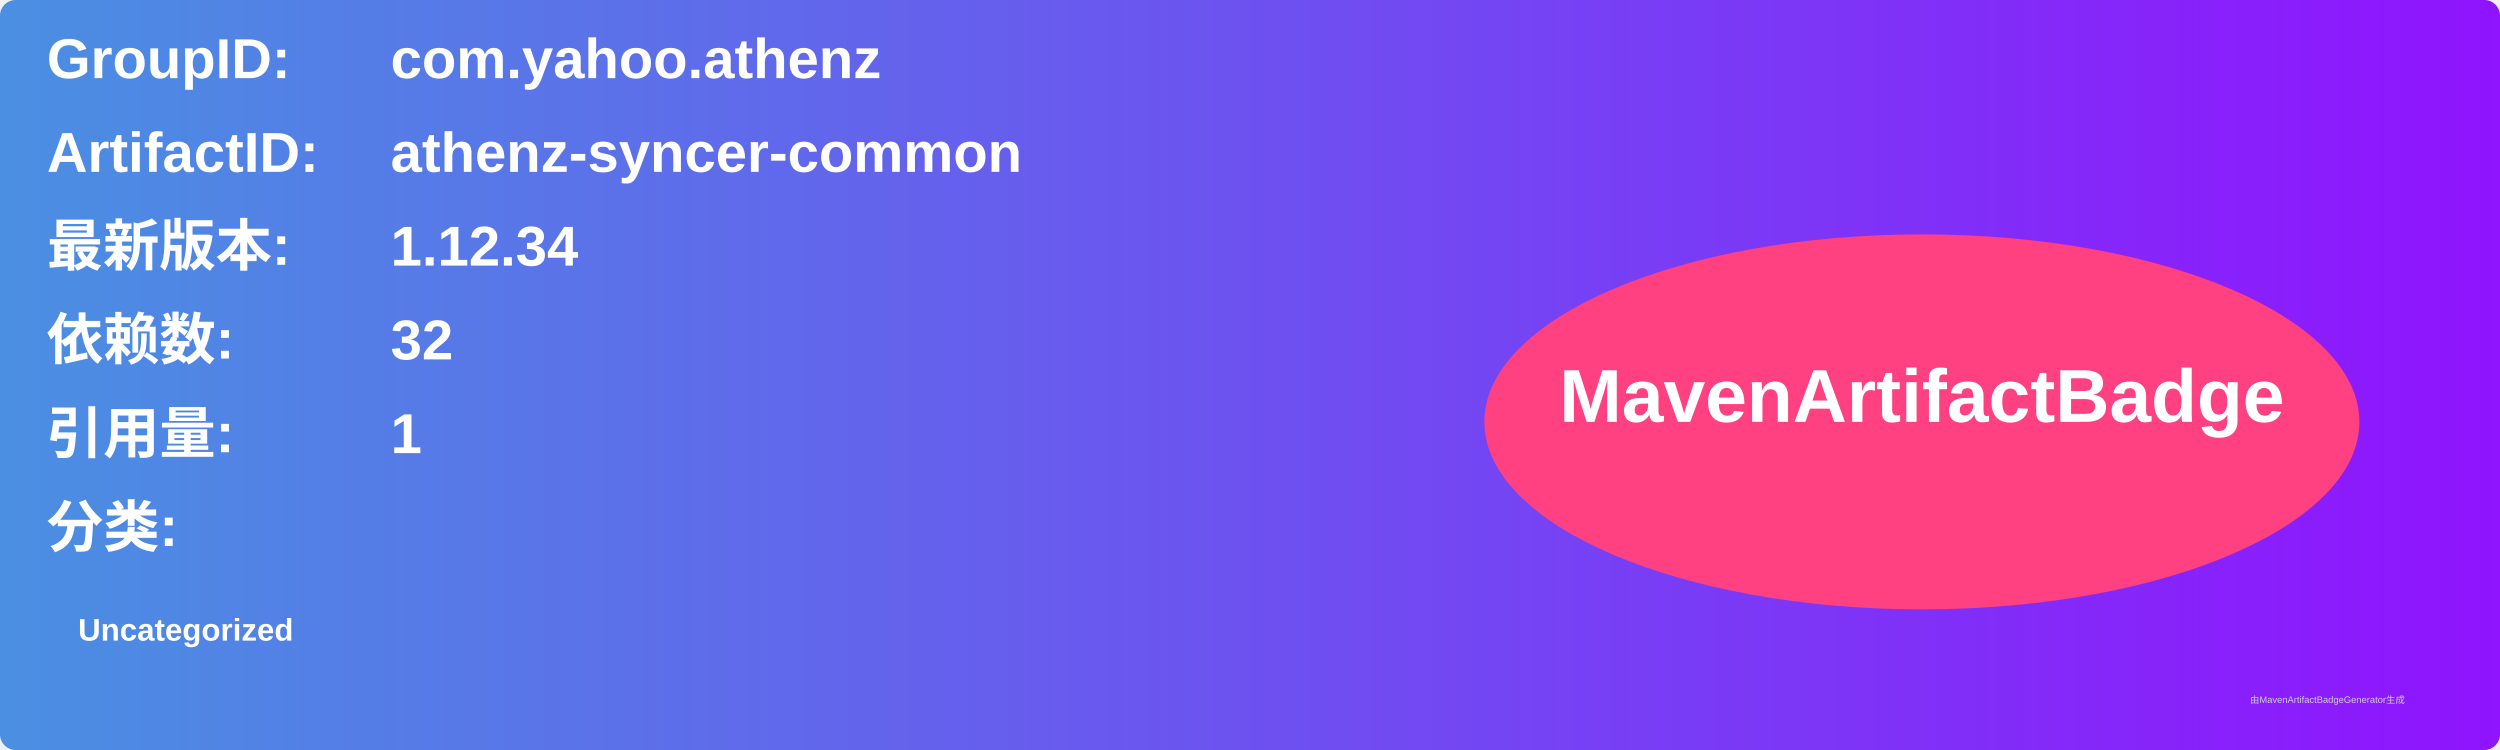
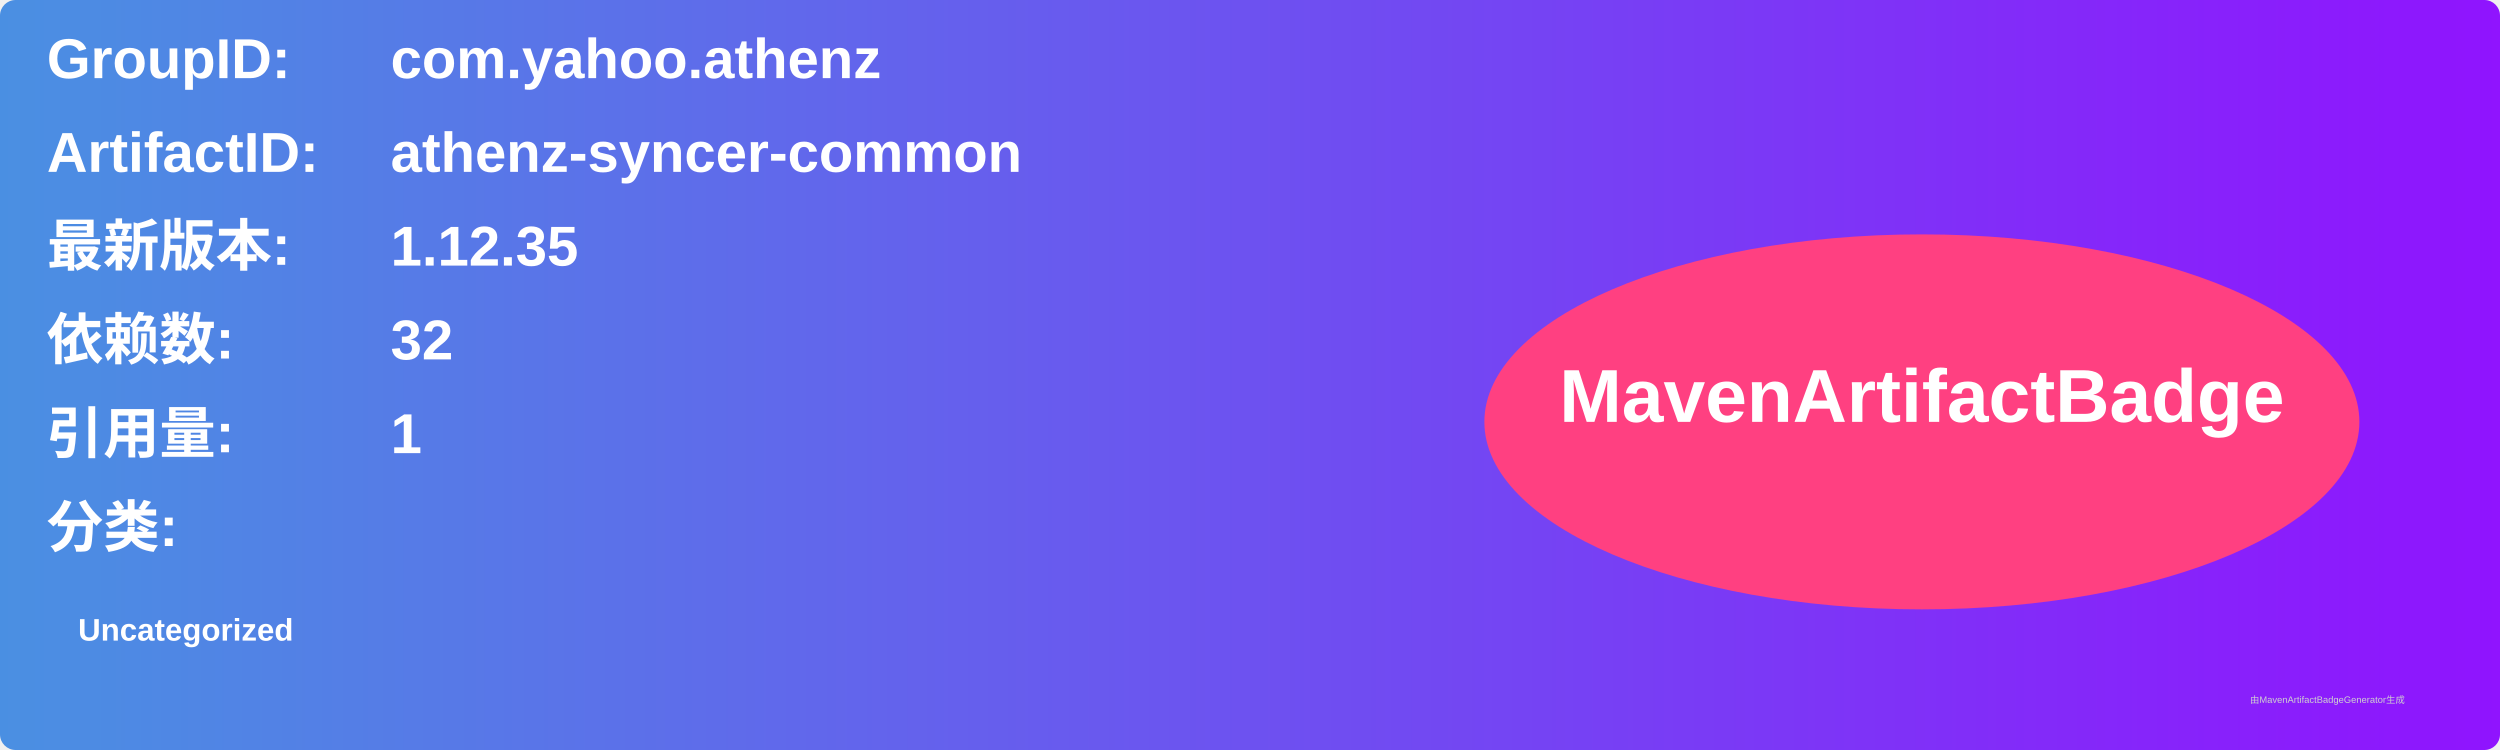
<svg xmlns="http://www.w3.org/2000/svg" width="800" height="240" viewBox="0 0 800 240">
  <linearGradient id="grad" x1="0%" y1="0%" x2="100%" y2="0%">
    <stop offset="0%" stop-color="#4a90e2" />
    <stop offset="100%" stop-color="#9013fe" />
  </linearGradient>
  <rect width="100%" height="100%" rx="5" ry="5" fill="url(#grad)" />
  <g transform="translate(15, 15)">
    <text x="0" y="10" font-family="Arial" font-size="18" fill="white" font-weight="bold" width="260">GroupID:</text>
    <text x="110" y="10" font-family="Arial" font-size="18" fill="white" font-weight="bold" width="460">com.yahoo.athenz</text>
    <text x="0" y="40" font-family="Arial" font-size="18" fill="white" font-weight="bold" width="260">ArtifactID:</text>
    <text x="110" y="40" font-family="Arial" font-size="18" fill="white" font-weight="bold" width="460">athenz-syncer-common</text>
    <text x="0" y="70" font-family="Arial" font-size="18" fill="white" font-weight="bold">最新版本:</text>
    <text x="110" y="70" font-family="Arial" font-size="18" fill="white" font-weight="bold">
-       <tspan font-weight="bold">1.12.34</tspan>
+       <tspan font-weight="bold">1.12.35</tspan>
    </text>
    <text x="0" y="100" font-family="Arial" font-size="18" fill="white" font-weight="bold">依赖数: </text>
    <text x="110" y="100" font-family="Arial" font-size="18" fill="white">
      <tspan font-weight="bold">32</tspan>
    </text>
    <text x="0" y="130" font-family="Arial" font-size="18" fill="white" font-weight="bold">引用量: </text>
    <text x="110" y="130" font-family="Arial" font-size="18" fill="white">
      <tspan font-weight="bold">1</tspan>
    </text>
    <text x="0" y="160" font-family="Arial" font-size="18" fill="white" font-weight="bold">分类:</text>
    <text x="10" y="190" font-family="Arial" font-size="10" fill="white">
      <tspan font-weight="bold">Uncategorized</tspan>
    </text>
    <ellipse cx="600" cy="120" rx="140" ry="60" fill="#ff4081" />
    <text x="600" y="120" text-anchor="middle" font-family="Arial" font-size="24" fill="white" font-weight="bold">MavenArtifactBadge</text>
  </g>
  <text x="720" y="225" font-family="Arial" font-size="3" fill="#d0d0d0">由MavenArtifactBadgeGenerator生成</text>
</svg>
